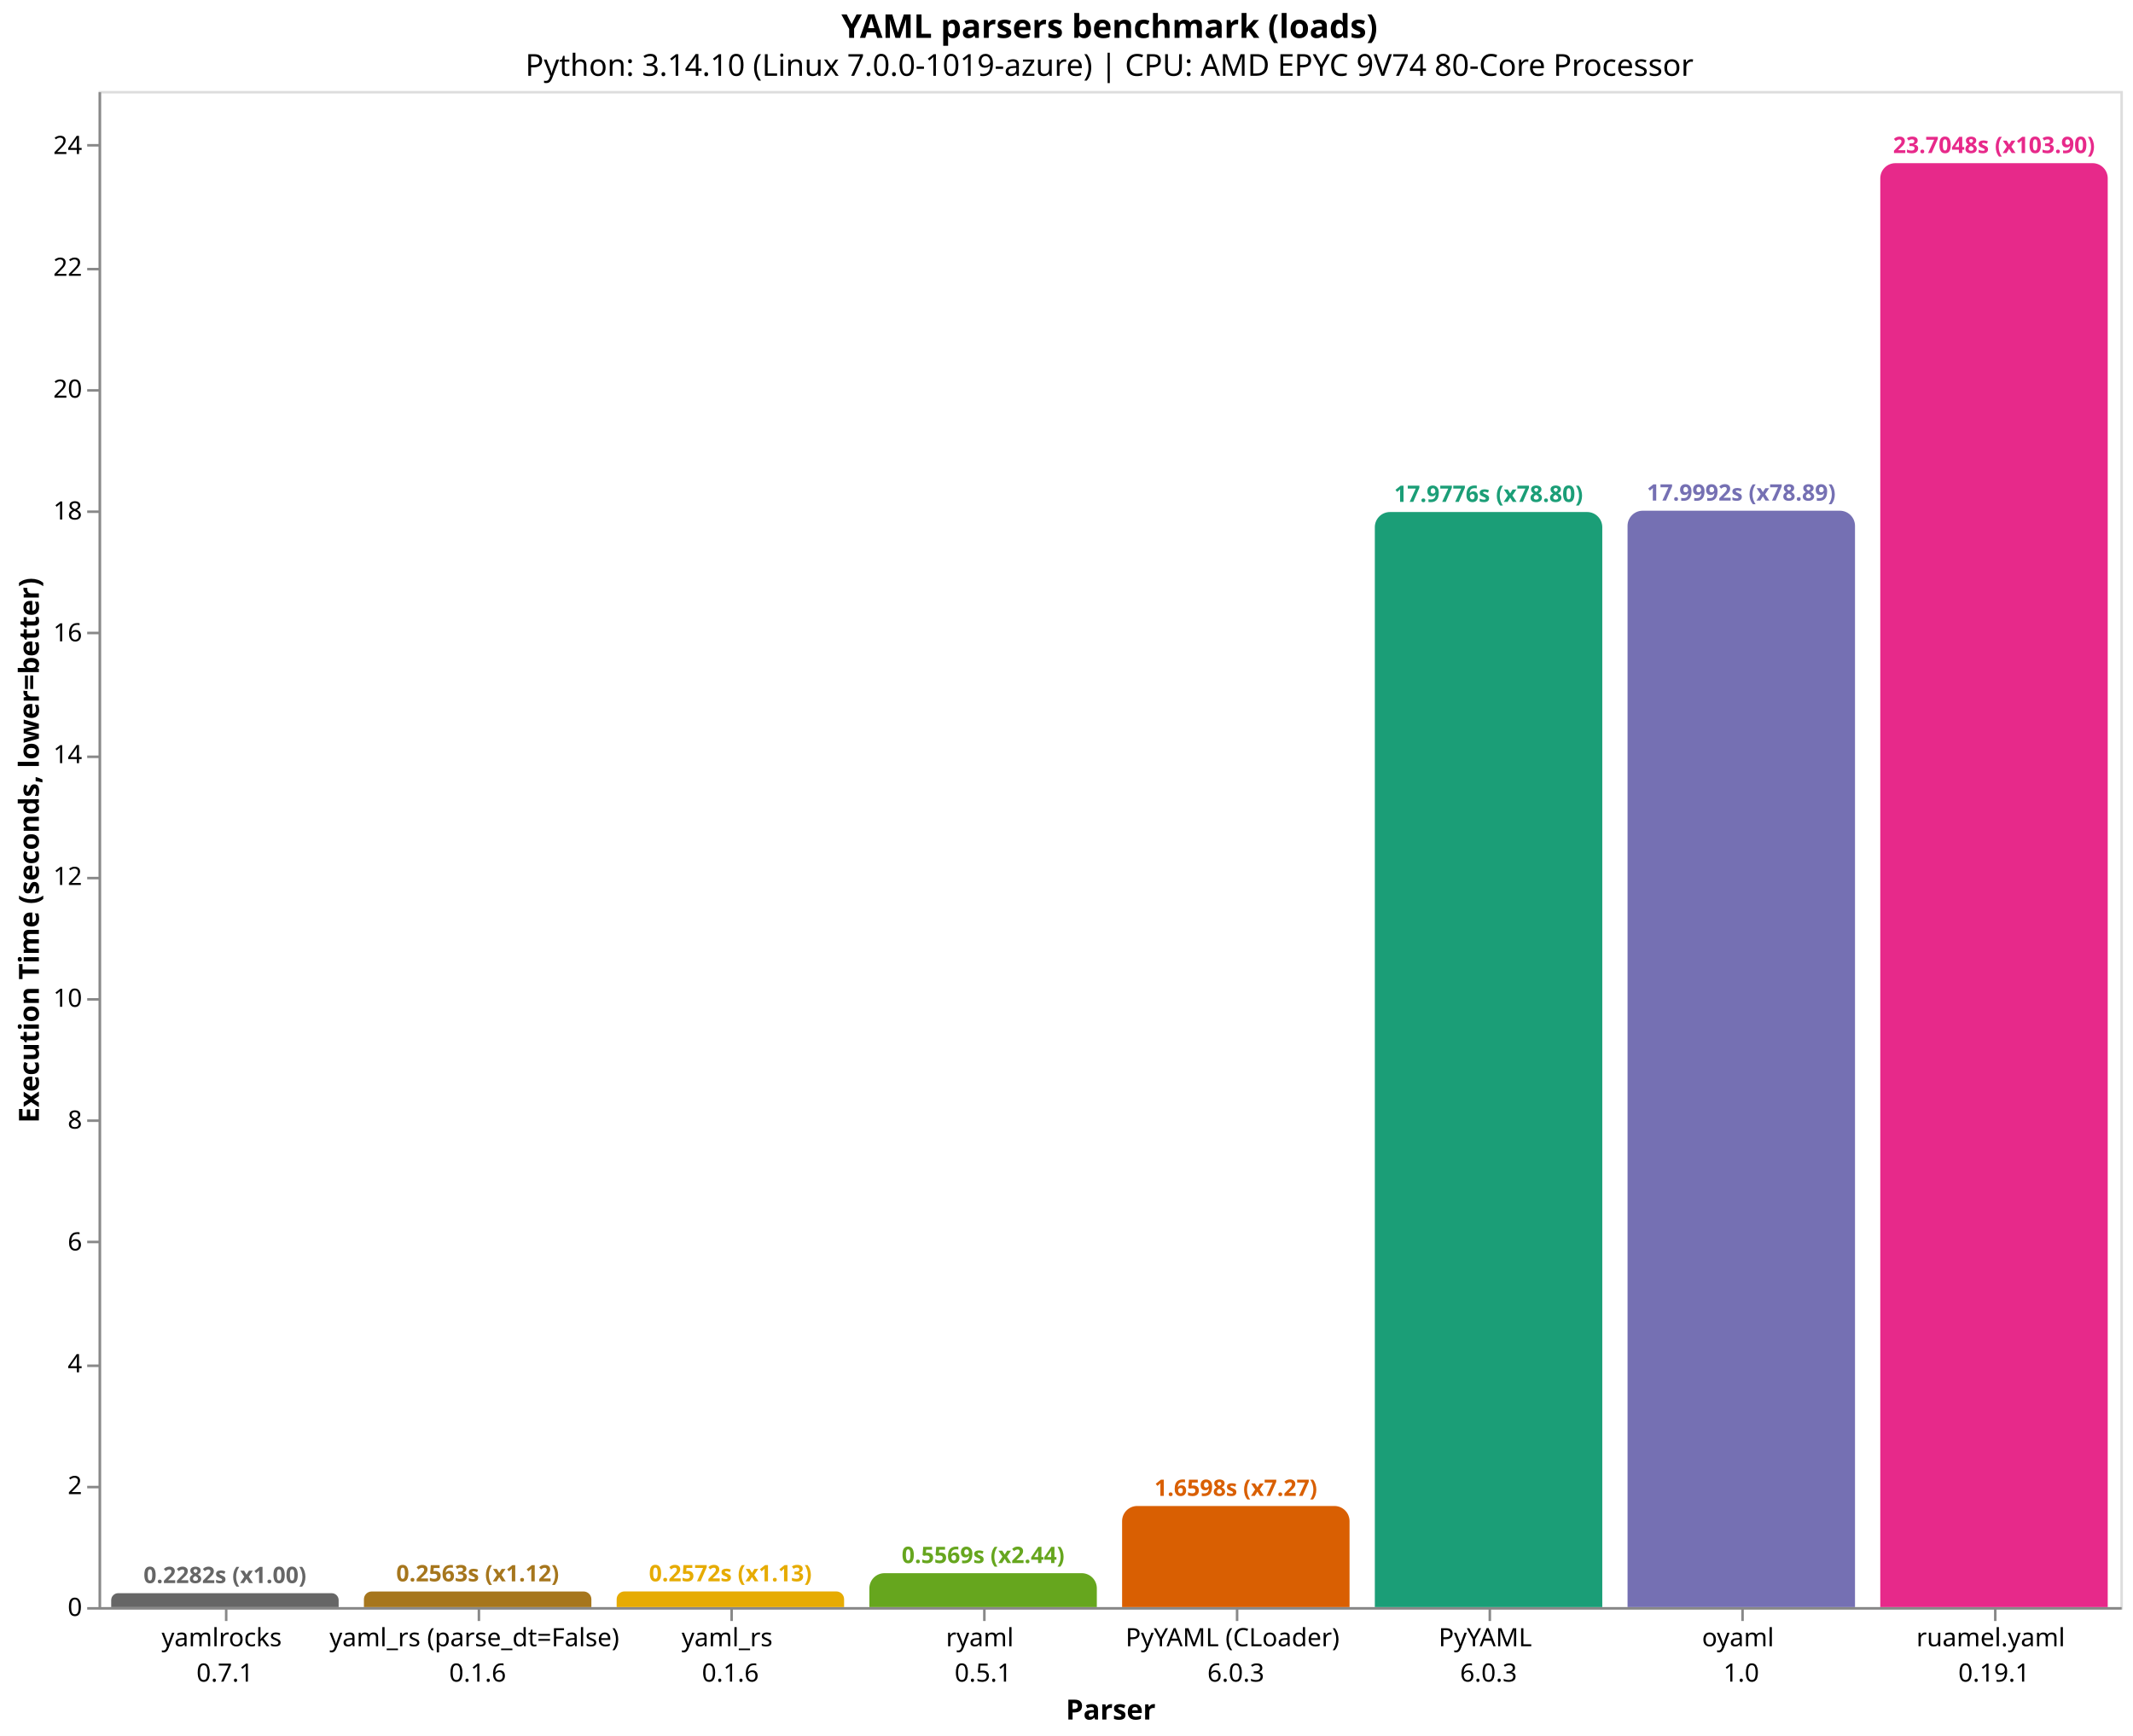
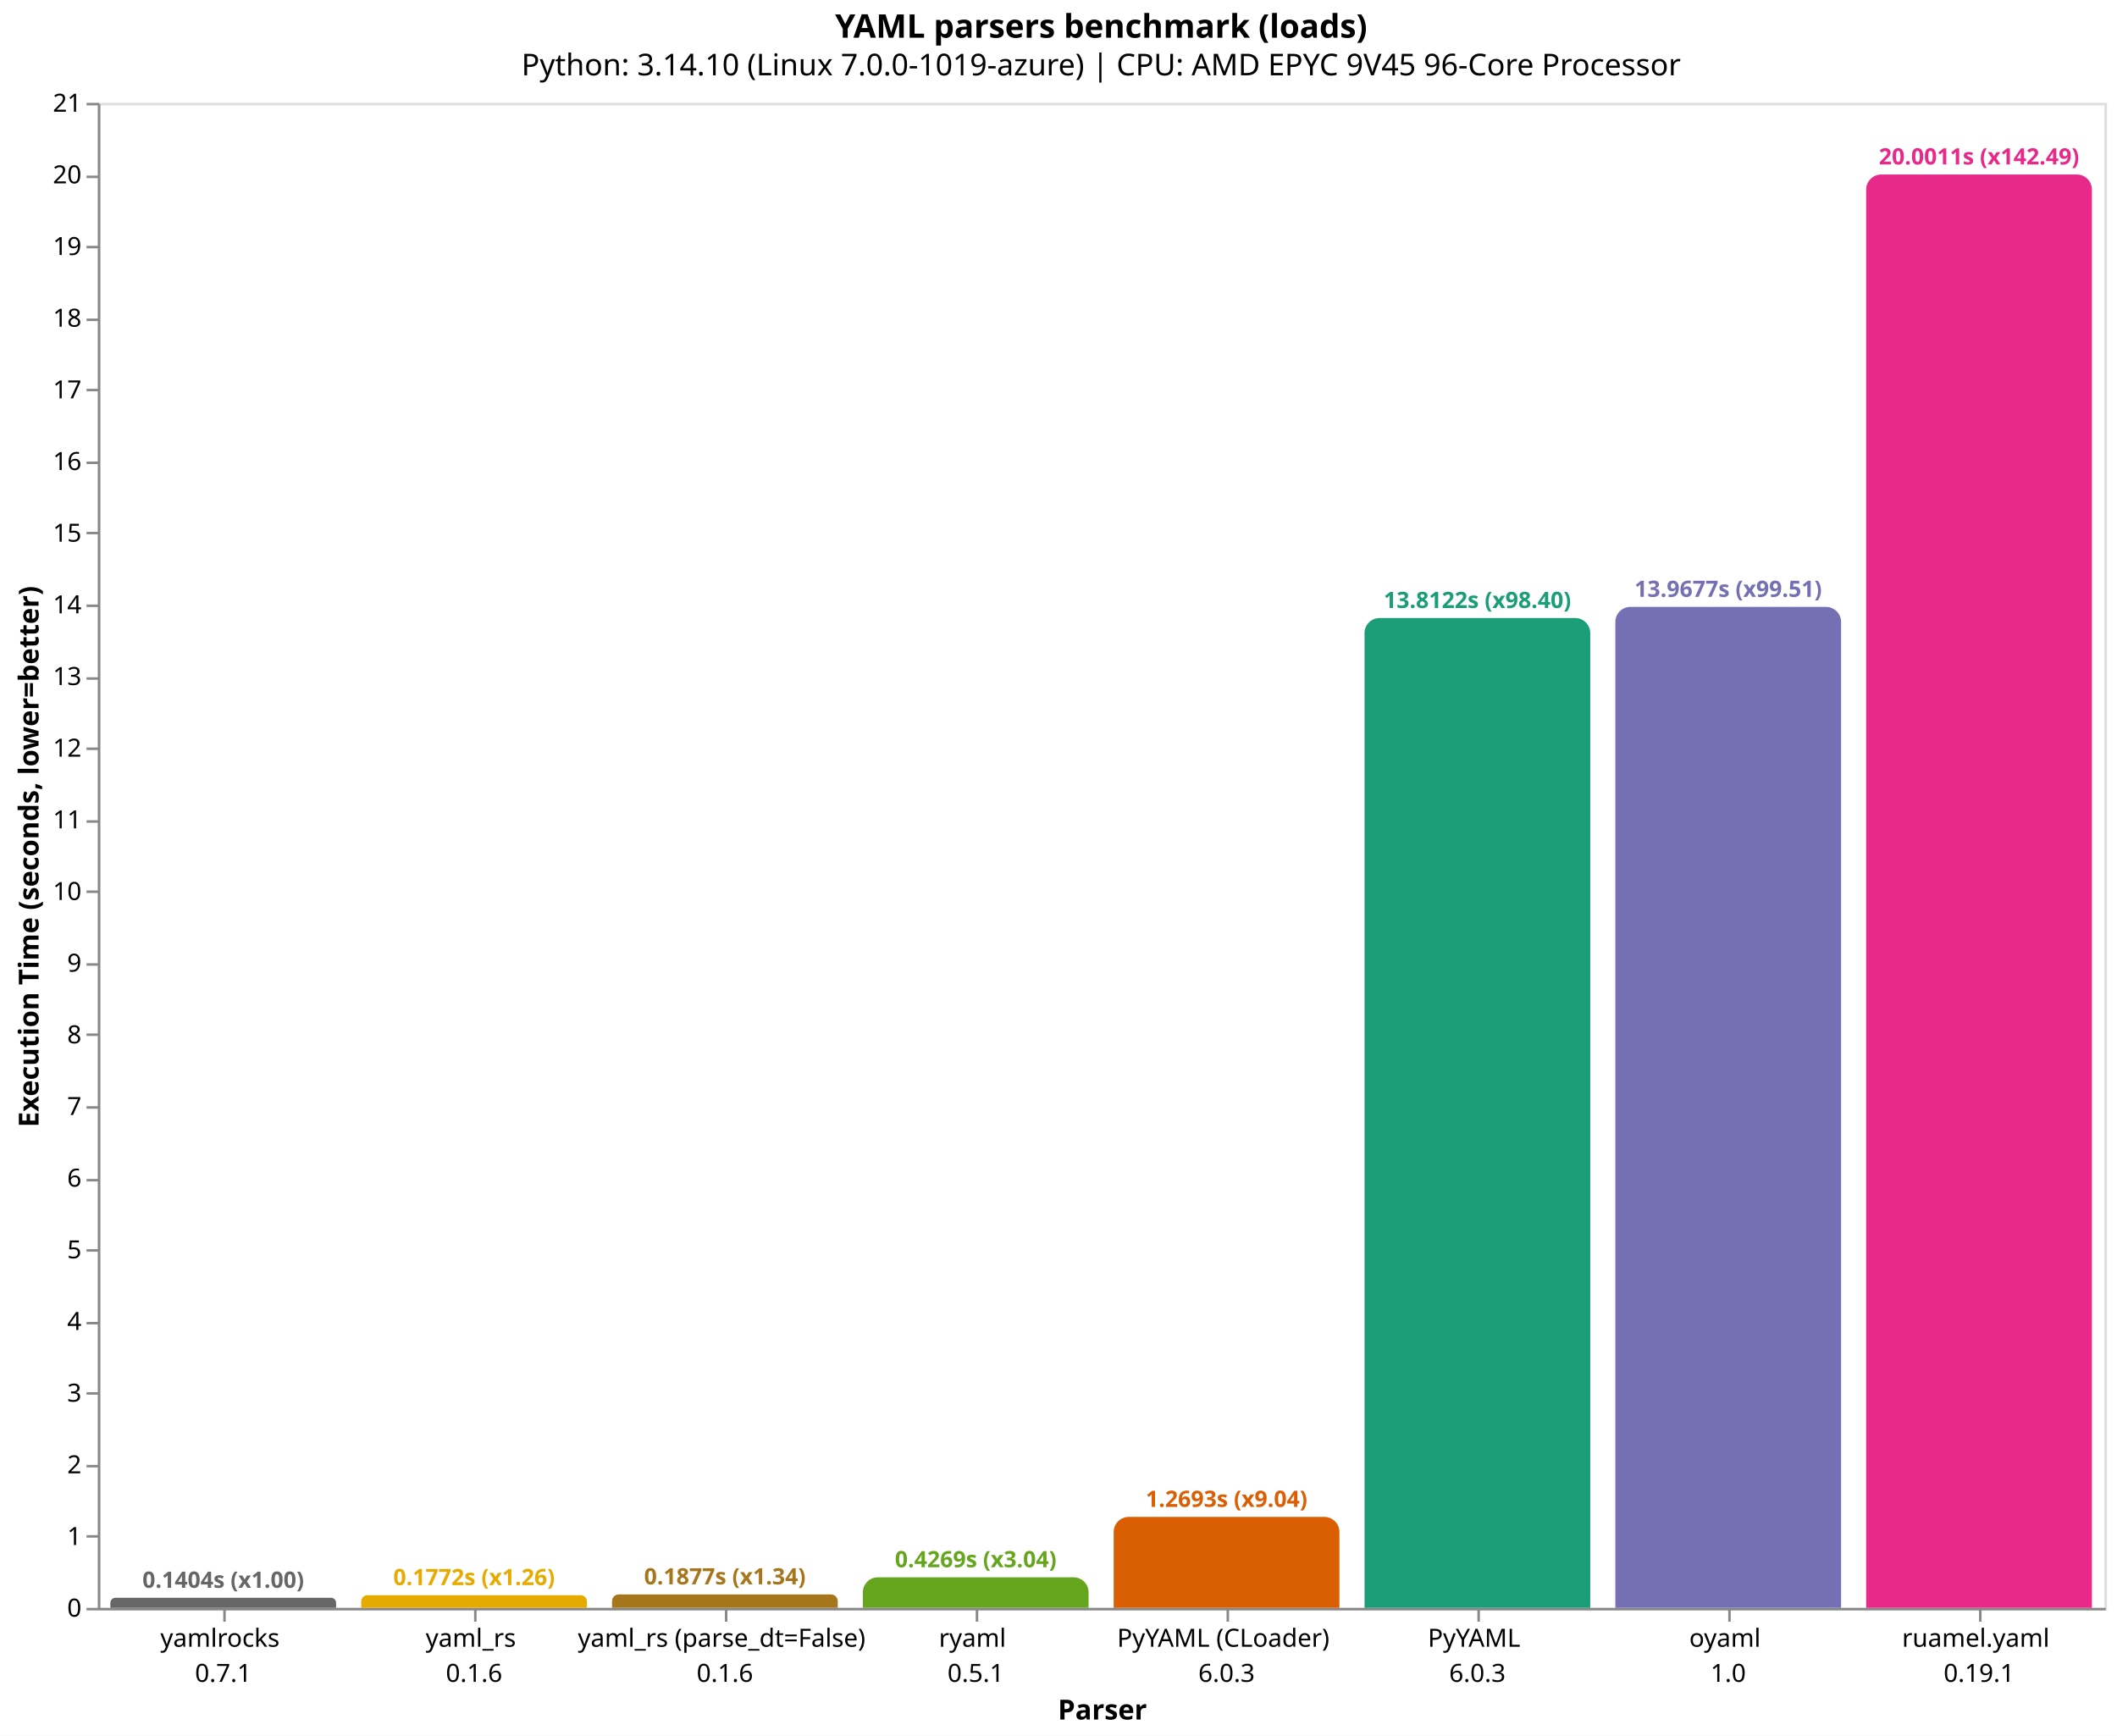
- <svg xmlns="http://www.w3.org/2000/svg" version="1.1" class="marks" width="844" height="687" viewBox="0 0 844 687">
-   <rect width="844" height="687" fill="white" />
-   <g fill="none" stroke-miterlimit="10" transform="translate(39,36)">
+ <svg xmlns="http://www.w3.org/2000/svg" version="1.1" class="marks" width="844" height="692" viewBox="0 0 844 692">
+   <rect width="844" height="692" fill="white" />
+   <g fill="none" stroke-miterlimit="10" transform="translate(39,41)">
    <g class="mark-group role-frame root" role="graphics-object" aria-roledescription="group mark container">
      <g transform="translate(0,0)">
        <path class="background" aria-hidden="true" d="M0.5,0.5h800v600h-800Z" stroke="#ddd" />
        <g>
-           <g class="mark-group role-axis" role="graphics-symbol" aria-roledescription="axis" aria-label="X-axis titled 'Parser' for a discrete scale with 8 values: yamlrocks&#10;0.7.1, yaml_rs (parse_dt=False)&#10;0.1.6, yaml_rs&#10;0.1.6, ryaml&#10;0.5.1, PyYAML (CLoader)&#10;6.0.3, ending with ruamel.yaml&#10;0.19.1">
+           <g class="mark-group role-axis" role="graphics-symbol" aria-roledescription="axis" aria-label="X-axis titled 'Parser' for a discrete scale with 8 values: yamlrocks&#10;0.7.1, yaml_rs&#10;0.1.6, yaml_rs (parse_dt=False)&#10;0.1.6, ryaml&#10;0.5.1, PyYAML (CLoader)&#10;6.0.3, ending with ruamel.yaml&#10;0.19.1">
            <g transform="translate(0.5,600.5)">
              <path class="background" aria-hidden="true" d="M0,0h0v0h0Z" pointer-events="none" />
              <g>
                <g class="mark-rule role-axis-tick" pointer-events="none">
                  <line transform="translate(50,0)" x2="0" y2="5" stroke="#888" stroke-width="1" opacity="1" />
                  <line transform="translate(150,0)" x2="0" y2="5" stroke="#888" stroke-width="1" opacity="1" />
                  <line transform="translate(250,0)" x2="0" y2="5" stroke="#888" stroke-width="1" opacity="1" />
                  <line transform="translate(350,0)" x2="0" y2="5" stroke="#888" stroke-width="1" opacity="1" />
                  <line transform="translate(450,0)" x2="0" y2="5" stroke="#888" stroke-width="1" opacity="1" />
                  <line transform="translate(550,0)" x2="0" y2="5" stroke="#888" stroke-width="1" opacity="1" />
                  <line transform="translate(650,0)" x2="0" y2="5" stroke="#888" stroke-width="1" opacity="1" />
                  <line transform="translate(750,0)" x2="0" y2="5" stroke="#888" stroke-width="1" opacity="1" />
                </g>
                <g class="mark-text role-axis-label" pointer-events="none">
                  <text text-anchor="middle" transform="translate(49.5,15)" font-family="sans-serif" font-size="10px" fill="#000" opacity="1">
                    <tspan>yamlrocks</tspan>
                    <tspan x="0" dy="14">0.7.1</tspan>
                  </text>
                  <text text-anchor="middle" transform="translate(149.5,15)" font-family="sans-serif" font-size="10px" fill="#000" opacity="1">
+                     <tspan>yaml_rs</tspan>
+                     <tspan x="0" dy="14">0.1.6</tspan>
+                   </text>
+                   <text text-anchor="middle" transform="translate(249.5,15)" font-family="sans-serif" font-size="10px" fill="#000" opacity="1">
                    <tspan>yaml_rs (parse_dt=False)</tspan>
-                     <tspan x="0" dy="14">0.1.6</tspan>
-                   </text>
-                   <text text-anchor="middle" transform="translate(249.5,15)" font-family="sans-serif" font-size="10px" fill="#000" opacity="1">
-                     <tspan>yaml_rs</tspan>
                    <tspan x="0" dy="14">0.1.6</tspan>
                  </text>
                  <text text-anchor="middle" transform="translate(349.5,15)" font-family="sans-serif" font-size="10px" fill="#000" opacity="1">
                    <tspan>ryaml</tspan>
                    <tspan x="0" dy="14">0.5.1</tspan>
                  </text>
                  <text text-anchor="middle" transform="translate(449.5,15)" font-family="sans-serif" font-size="10px" fill="#000" opacity="1">
                    <tspan>PyYAML (CLoader)</tspan>
                    <tspan x="0" dy="14">6.0.3</tspan>
                  </text>
                  <text text-anchor="middle" transform="translate(549.5,15)" font-family="sans-serif" font-size="10px" fill="#000" opacity="1">
                    <tspan>PyYAML</tspan>
                    <tspan x="0" dy="14">6.0.3</tspan>
                  </text>
                  <text text-anchor="middle" transform="translate(649.5,15)" font-family="sans-serif" font-size="10px" fill="#000" opacity="1">
                    <tspan>oyaml</tspan>
                    <tspan x="0" dy="14">1.0</tspan>
                  </text>
                  <text text-anchor="middle" transform="translate(749.5,15)" font-family="sans-serif" font-size="10px" fill="#000" opacity="1">
                    <tspan>ruamel.yaml</tspan>
                    <tspan x="0" dy="14">0.19.1</tspan>
                  </text>
                </g>
                <g class="mark-rule role-axis-domain" pointer-events="none">
                  <line transform="translate(0,0)" x2="800" y2="0" stroke="#888" stroke-width="1" opacity="1" />
                </g>
                <g class="mark-text role-axis-title" pointer-events="none">
                  <text text-anchor="middle" transform="translate(400,44)" font-family="sans-serif" font-size="11px" font-weight="bold" fill="#000" opacity="1">Parser</text>
                </g>
              </g>
              <path class="foreground" aria-hidden="true" d="" pointer-events="none" display="none" />
            </g>
          </g>
-           <g class="mark-group role-axis" role="graphics-symbol" aria-roledescription="axis" aria-label="Y-axis titled 'Execution Time (seconds, lower=better)' for a linear scale with values from 0 to 25">
+           <g class="mark-group role-axis" role="graphics-symbol" aria-roledescription="axis" aria-label="Y-axis titled 'Execution Time (seconds, lower=better)' for a linear scale with values from 0 to 21">
            <g transform="translate(0.5,0.5)">
              <path class="background" aria-hidden="true" d="M0,0h0v0h0Z" pointer-events="none" />
              <g>
                <g class="mark-rule role-axis-tick" pointer-events="none">
                  <line transform="translate(0,600)" x2="-5" y2="0" stroke="#888" stroke-width="1" opacity="1" />
-                   <line transform="translate(0,552)" x2="-5" y2="0" stroke="#888" stroke-width="1" opacity="1" />
-                   <line transform="translate(0,504)" x2="-5" y2="0" stroke="#888" stroke-width="1" opacity="1" />
-                   <line transform="translate(0,455)" x2="-5" y2="0" stroke="#888" stroke-width="1" opacity="1" />
-                   <line transform="translate(0,407)" x2="-5" y2="0" stroke="#888" stroke-width="1" opacity="1" />
-                   <line transform="translate(0,359)" x2="-5" y2="0" stroke="#888" stroke-width="1" opacity="1" />
-                   <line transform="translate(0,311)" x2="-5" y2="0" stroke="#888" stroke-width="1" opacity="1" />
-                   <line transform="translate(0,263)" x2="-5" y2="0" stroke="#888" stroke-width="1" opacity="1" />
-                   <line transform="translate(0,214)" x2="-5" y2="0" stroke="#888" stroke-width="1" opacity="1" />
-                   <line transform="translate(0,166)" x2="-5" y2="0" stroke="#888" stroke-width="1" opacity="1" />
-                   <line transform="translate(0,118)" x2="-5" y2="0" stroke="#888" stroke-width="1" opacity="1" />
-                   <line transform="translate(0,70)" x2="-5" y2="0" stroke="#888" stroke-width="1" opacity="1" />
-                   <line transform="translate(0,21)" x2="-5" y2="0" stroke="#888" stroke-width="1" opacity="1" />
+                   <line transform="translate(0,571)" x2="-5" y2="0" stroke="#888" stroke-width="1" opacity="1" />
+                   <line transform="translate(0,543)" x2="-5" y2="0" stroke="#888" stroke-width="1" opacity="1" />
+                   <line transform="translate(0,514)" x2="-5" y2="0" stroke="#888" stroke-width="1" opacity="1" />
+                   <line transform="translate(0,486)" x2="-5" y2="0" stroke="#888" stroke-width="1" opacity="1" />
+                   <line transform="translate(0,457)" x2="-5" y2="0" stroke="#888" stroke-width="1" opacity="1" />
+                   <line transform="translate(0,429)" x2="-5" y2="0" stroke="#888" stroke-width="1" opacity="1" />
+                   <line transform="translate(0,400)" x2="-5" y2="0" stroke="#888" stroke-width="1" opacity="1" />
+                   <line transform="translate(0,371)" x2="-5" y2="0" stroke="#888" stroke-width="1" opacity="1" />
+                   <line transform="translate(0,343)" x2="-5" y2="0" stroke="#888" stroke-width="1" opacity="1" />
+                   <line transform="translate(0,314)" x2="-5" y2="0" stroke="#888" stroke-width="1" opacity="1" />
+                   <line transform="translate(0,286)" x2="-5" y2="0" stroke="#888" stroke-width="1" opacity="1" />
+                   <line transform="translate(0,257)" x2="-5" y2="0" stroke="#888" stroke-width="1" opacity="1" />
+                   <line transform="translate(0,229)" x2="-5" y2="0" stroke="#888" stroke-width="1" opacity="1" />
+                   <line transform="translate(0,200)" x2="-5" y2="0" stroke="#888" stroke-width="1" opacity="1" />
+                   <line transform="translate(0,171)" x2="-5" y2="0" stroke="#888" stroke-width="1" opacity="1" />
+                   <line transform="translate(0,143)" x2="-5" y2="0" stroke="#888" stroke-width="1" opacity="1" />
+                   <line transform="translate(0,114)" x2="-5" y2="0" stroke="#888" stroke-width="1" opacity="1" />
+                   <line transform="translate(0,86)" x2="-5" y2="0" stroke="#888" stroke-width="1" opacity="1" />
+                   <line transform="translate(0,57)" x2="-5" y2="0" stroke="#888" stroke-width="1" opacity="1" />
+                   <line transform="translate(0,29)" x2="-5" y2="0" stroke="#888" stroke-width="1" opacity="1" />
+                   <line transform="translate(0,0)" x2="-5" y2="0" stroke="#888" stroke-width="1" opacity="1" />
                </g>
                <g class="mark-text role-axis-label" pointer-events="none">
                  <text text-anchor="end" transform="translate(-7,603)" font-family="sans-serif" font-size="10px" fill="#000" opacity="1">0</text>
-                   <text text-anchor="end" transform="translate(-7,554.788)" font-family="sans-serif" font-size="10px" fill="#000" opacity="1">2</text>
-                   <text text-anchor="end" transform="translate(-7,506.5759)" font-family="sans-serif" font-size="10px" fill="#000" opacity="1">4</text>
-                   <text text-anchor="end" transform="translate(-7,458.3639)" font-family="sans-serif" font-size="10px" fill="#000" opacity="1">6</text>
-                   <text text-anchor="end" transform="translate(-7,410.1518)" font-family="sans-serif" font-size="10px" fill="#000" opacity="1">8</text>
-                   <text text-anchor="end" transform="translate(-7,361.9398)" font-family="sans-serif" font-size="10px" fill="#000" opacity="1">10</text>
-                   <text text-anchor="end" transform="translate(-7,313.7277)" font-family="sans-serif" font-size="10px" fill="#000" opacity="1">12</text>
-                   <text text-anchor="end" transform="translate(-7,265.5157)" font-family="sans-serif" font-size="10px" fill="#000" opacity="1">14</text>
-                   <text text-anchor="end" transform="translate(-7,217.3037)" font-family="sans-serif" font-size="10px" fill="#000" opacity="1">16</text>
-                   <text text-anchor="end" transform="translate(-7,169.0916)" font-family="sans-serif" font-size="10px" fill="#000" opacity="1">18</text>
-                   <text text-anchor="end" transform="translate(-7,120.8796)" font-family="sans-serif" font-size="10px" fill="#000" opacity="1">20</text>
-                   <text text-anchor="end" transform="translate(-7,72.66753)" font-family="sans-serif" font-size="10px" fill="#000" opacity="1">22</text>
-                   <text text-anchor="end" transform="translate(-7,24.45548)" font-family="sans-serif" font-size="10px" fill="#000" opacity="1">24</text>
+                   <text text-anchor="end" transform="translate(-7,574.4302)" font-family="sans-serif" font-size="10px" fill="#000" opacity="1">1</text>
+                   <text text-anchor="end" transform="translate(-7,545.8603)" font-family="sans-serif" font-size="10px" fill="#000" opacity="1">2</text>
+                   <text text-anchor="end" transform="translate(-7,517.2905)" font-family="sans-serif" font-size="10px" fill="#000" opacity="1">3</text>
+                   <text text-anchor="end" transform="translate(-7,488.7207)" font-family="sans-serif" font-size="10px" fill="#000" opacity="1">4</text>
+                   <text text-anchor="end" transform="translate(-7,460.1508)" font-family="sans-serif" font-size="10px" fill="#000" opacity="1">5</text>
+                   <text text-anchor="end" transform="translate(-7,431.581)" font-family="sans-serif" font-size="10px" fill="#000" opacity="1">6</text>
+                   <text text-anchor="end" transform="translate(-7,403.0112)" font-family="sans-serif" font-size="10px" fill="#000" opacity="1">7</text>
+                   <text text-anchor="end" transform="translate(-7,374.4413)" font-family="sans-serif" font-size="10px" fill="#000" opacity="1">8</text>
+                   <text text-anchor="end" transform="translate(-7,345.8715)" font-family="sans-serif" font-size="10px" fill="#000" opacity="1">9</text>
+                   <text text-anchor="end" transform="translate(-7,317.3016)" font-family="sans-serif" font-size="10px" fill="#000" opacity="1">10</text>
+                   <text text-anchor="end" transform="translate(-7,288.7318)" font-family="sans-serif" font-size="10px" fill="#000" opacity="1">11</text>
+                   <text text-anchor="end" transform="translate(-7,260.162)" font-family="sans-serif" font-size="10px" fill="#000" opacity="1">12</text>
+                   <text text-anchor="end" transform="translate(-7,231.5921)" font-family="sans-serif" font-size="10px" fill="#000" opacity="1">13</text>
+                   <text text-anchor="end" transform="translate(-7,203.0223)" font-family="sans-serif" font-size="10px" fill="#000" opacity="1">14</text>
+                   <text text-anchor="end" transform="translate(-7,174.4525)" font-family="sans-serif" font-size="10px" fill="#000" opacity="1">15</text>
+                   <text text-anchor="end" transform="translate(-7,145.8826)" font-family="sans-serif" font-size="10px" fill="#000" opacity="1">16</text>
+                   <text text-anchor="end" transform="translate(-7,117.3128)" font-family="sans-serif" font-size="10px" fill="#000" opacity="1">17</text>
+                   <text text-anchor="end" transform="translate(-7,88.74297)" font-family="sans-serif" font-size="10px" fill="#000" opacity="1">18</text>
+                   <text text-anchor="end" transform="translate(-7,60.17313)" font-family="sans-serif" font-size="10px" fill="#000" opacity="1">19</text>
+                   <text text-anchor="end" transform="translate(-7,31.6033)" font-family="sans-serif" font-size="10px" fill="#000" opacity="1">20</text>
+                   <text text-anchor="end" transform="translate(-7,3.033462)" font-family="sans-serif" font-size="10px" fill="#000" opacity="1">21</text>
                </g>
                <g class="mark-rule role-axis-domain" pointer-events="none">
                  <line transform="translate(0,600)" x2="0" y2="-600" stroke="#888" stroke-width="1" opacity="1" />
                </g>
                <g class="mark-text role-axis-title" pointer-events="none">
                  <text text-anchor="middle" transform="translate(-22.12305,300) rotate(-90) translate(0,-2)" font-family="sans-serif" font-size="11px" font-weight="bold" fill="#000" opacity="1">Execution Time (seconds, lower=better)</text>
                </g>
              </g>
              <path class="foreground" aria-hidden="true" d="" pointer-events="none" display="none" />
            </g>
          </g>
          <g class="mark-group role-scope" role="graphics-object" aria-roledescription="group mark container">
-             <g transform="translate(5,594.5001)">
-               <path class="background" aria-hidden="true" d="M2.75,0L87.25,0C88.768,0,90,1.232,90,2.75L90,5.5C90,5.5,90,5.5,90,5.5L0,5.5C0,5.5,0,5.5,0,5.5L0,2.75C0,1.232,1.232,0,2.75,0Z" />
+             <g transform="translate(5,595.9897)">
+               <path class="background" aria-hidden="true" d="M2.005,0L87.995,0C89.102,0,90,0.898,90,2.005L90,4.01C90,4.01,90,4.01,90,4.01L0,4.01C0,4.01,0,4.01,0,4.01L0,2.005C0,0.898,0.898,0,2.005,0Z" />
              <g clip-path="url(#clip1)">
                <g class="mark-group role-scope" role="graphics-object" aria-roledescription="group mark container">
-                   <g transform="translate(0,-594.5001)">
-                     <path class="background" aria-hidden="true" d="M0,0h90v0h-90Z" />
-                     <g>
-                       <g class="mark-rect role-mark layer_0_marks" role="graphics-object" aria-roledescription="rect mark container">
-                         <path aria-label="Parser: yamlrocks&#10;0.7.1; Execution Time (seconds, lower=better): 0.228156137667; parser: yamlrocks; Execution Time (s): 0.2282; Slowdown: 1.00" role="graphics-symbol" aria-roledescription="bar" d="M0,594.5h90v5.5h-90Z" fill="#666666" />
-                       </g>
-                     </g>
-                     <path class="foreground" aria-hidden="true" d="" display="none" />
-                   </g>
-                 </g>
-               </g>
-               <path class="foreground" aria-hidden="true" d="" display="none" />
-             </g>
-             <g transform="translate(105,593.8226)">
-               <path class="background" aria-hidden="true" d="M3.089,0L86.911,0C88.616,0,90,1.384,90,3.089L90,6.177C90,6.177,90,6.177,90,6.177L0,6.177C0,6.177,0,6.177,0,6.177L0,3.089C0,1.384,1.384,0,3.089,0Z" />
+                   <g transform="translate(0,-595.9897)">
+                     <path class="background" aria-hidden="true" d="M0,0h90v0h-90Z" />
+                     <g>
+                       <g class="mark-rect role-mark layer_0_marks" role="graphics-object" aria-roledescription="rect mark container">
+                         <path aria-label="Parser: yamlrocks&#10;0.7.1; Execution Time (seconds, lower=better): 0.140367084; parser: yamlrocks; Execution Time (s): 0.1404; Slowdown: 1.00" role="graphics-symbol" aria-roledescription="bar" d="M0,595.99h90v4.01h-90Z" fill="#666666" />
+                       </g>
+                     </g>
+                     <path class="foreground" aria-hidden="true" d="" display="none" />
+                   </g>
+                 </g>
+               </g>
+               <path class="foreground" aria-hidden="true" d="" display="none" />
+             </g>
+             <g transform="translate(105,594.9378)">
+               <path class="background" aria-hidden="true" d="M2.531,0L87.469,0C88.866,0,90,1.134,90,2.531L90,5.062C90,5.062,90,5.062,90,5.062L0,5.062C0,5.062,0,5.062,0,5.062L0,2.531C0,1.134,1.134,0,2.531,0Z" />
              <g clip-path="url(#clip2)">
                <g class="mark-group role-scope" role="graphics-object" aria-roledescription="group mark container">
-                   <g transform="translate(0,-593.8226)">
-                     <path class="background" aria-hidden="true" d="M0,0h90v0h-90Z" />
-                     <g>
-                       <g class="mark-rect role-mark layer_0_marks" role="graphics-object" aria-roledescription="rect mark container">
-                         <path aria-label="Parser: yaml_rs (parse_dt=False)&#10;0.1.6; Execution Time (seconds, lower=better): 0.256260448; parser: yaml_rs (parse_dt=False); Execution Time (s): 0.2563; Slowdown: 1.12" role="graphics-symbol" aria-roledescription="bar" d="M0,593.823h90v6.177h-90Z" fill="#a6761d" />
-                       </g>
-                     </g>
-                     <path class="foreground" aria-hidden="true" d="" display="none" />
-                   </g>
-                 </g>
-               </g>
-               <path class="foreground" aria-hidden="true" d="" display="none" />
-             </g>
-             <g transform="translate(205,593.7997)">
-               <path class="background" aria-hidden="true" d="M3.1,0L86.9,0C88.611,0,90,1.389,90,3.1L90,6.2C90,6.2,90,6.2,90,6.2L0,6.2C0,6.2,0,6.2,0,6.2L0,3.1C0,1.389,1.389,0,3.1,0Z" />
+                   <g transform="translate(0,-594.9378)">
+                     <path class="background" aria-hidden="true" d="M0,0h90v0h-90Z" />
+                     <g>
+                       <g class="mark-rect role-mark layer_0_marks" role="graphics-object" aria-roledescription="rect mark container">
+                         <path aria-label="Parser: yaml_rs&#10;0.1.6; Execution Time (seconds, lower=better): 0.177185671; parser: yaml_rs; Execution Time (s): 0.1772; Slowdown: 1.26" role="graphics-symbol" aria-roledescription="bar" d="M0,594.938h90v5.062h-90Z" fill="#e6ab02" />
+                       </g>
+                     </g>
+                     <path class="foreground" aria-hidden="true" d="" display="none" />
+                   </g>
+                 </g>
+               </g>
+               <path class="foreground" aria-hidden="true" d="" display="none" />
+             </g>
+             <g transform="translate(205,594.6381)">
+               <path class="background" aria-hidden="true" d="M2.681,0L87.319,0C88.799,0,90,1.201,90,2.681L90,5.362C90,5.362,90,5.362,90,5.362L0,5.362C0,5.362,0,5.362,0,5.362L0,2.681C0,1.201,1.201,0,2.681,0Z" />
              <g clip-path="url(#clip3)">
                <g class="mark-group role-scope" role="graphics-object" aria-roledescription="group mark container">
-                   <g transform="translate(0,-593.7997)">
-                     <path class="background" aria-hidden="true" d="M0,0h90v0h-90Z" />
-                     <g>
-                       <g class="mark-rect role-mark layer_0_marks" role="graphics-object" aria-roledescription="rect mark container">
-                         <path aria-label="Parser: yaml_rs&#10;0.1.6; Execution Time (seconds, lower=better): 0.257209079333; parser: yaml_rs; Execution Time (s): 0.2572; Slowdown: 1.13" role="graphics-symbol" aria-roledescription="bar" d="M0,593.8h90v6.2h-90Z" fill="#e6ab02" />
-                       </g>
-                     </g>
-                     <path class="foreground" aria-hidden="true" d="" display="none" />
-                   </g>
-                 </g>
-               </g>
-               <path class="foreground" aria-hidden="true" d="" display="none" />
-             </g>
-             <g transform="translate(305,586.5745)">
-               <path class="background" aria-hidden="true" d="M6,0L84,0C87.311,0,90,2.689,90,6L90,13.425C90,13.425,90,13.425,90,13.425L0,13.425C0,13.425,0,13.425,0,13.425L0,6C0,2.689,2.689,0,6,0Z" />
+                   <g transform="translate(0,-594.6381)">
+                     <path class="background" aria-hidden="true" d="M0,0h90v0h-90Z" />
+                     <g>
+                       <g class="mark-rect role-mark layer_0_marks" role="graphics-object" aria-roledescription="rect mark container">
+                         <path aria-label="Parser: yaml_rs (parse_dt=False)&#10;0.1.6; Execution Time (seconds, lower=better): 0.187676729333; parser: yaml_rs (parse_dt=False); Execution Time (s): 0.1877; Slowdown: 1.34" role="graphics-symbol" aria-roledescription="bar" d="M0,594.638h90v5.362h-90Z" fill="#a6761d" />
+                       </g>
+                     </g>
+                     <path class="foreground" aria-hidden="true" d="" display="none" />
+                   </g>
+                 </g>
+               </g>
+               <path class="foreground" aria-hidden="true" d="" display="none" />
+             </g>
+             <g transform="translate(305,587.805)">
+               <path class="background" aria-hidden="true" d="M6,0L84,0C87.311,0,90,2.689,90,6L90,12.195C90,12.195,90,12.195,90,12.195L0,12.195C0,12.195,0,12.195,0,12.195L0,6C0,2.689,2.689,0,6,0Z" />
              <g clip-path="url(#clip4)">
                <g class="mark-group role-scope" role="graphics-object" aria-roledescription="group mark container">
-                   <g transform="translate(0,-586.5745)">
-                     <path class="background" aria-hidden="true" d="M0,0h90v0h-90Z" />
-                     <g>
-                       <g class="mark-rect role-mark layer_0_marks" role="graphics-object" aria-roledescription="rect mark container">
-                         <path aria-label="Parser: ryaml&#10;0.5.1; Execution Time (seconds, lower=better): 0.556933965; parser: ryaml; Execution Time (s): 0.5569; Slowdown: 2.44" role="graphics-symbol" aria-roledescription="bar" d="M0,586.575h90v13.425h-90Z" fill="#66a61e" />
-                       </g>
-                     </g>
-                     <path class="foreground" aria-hidden="true" d="" display="none" />
-                   </g>
-                 </g>
-               </g>
-               <path class="foreground" aria-hidden="true" d="" display="none" />
-             </g>
-             <g transform="translate(405,559.9887)">
-               <path class="background" aria-hidden="true" d="M6,0L84,0C87.311,0,90,2.689,90,6L90,40.011C90,40.011,90,40.011,90,40.011L0,40.011C0,40.011,0,40.011,0,40.011L0,6C0,2.689,2.689,0,6,0Z" />
+                   <g transform="translate(0,-587.805)">
+                     <path class="background" aria-hidden="true" d="M0,0h90v0h-90Z" />
+                     <g>
+                       <g class="mark-rect role-mark layer_0_marks" role="graphics-object" aria-roledescription="rect mark container">
+                         <path aria-label="Parser: ryaml&#10;0.5.1; Execution Time (seconds, lower=better): 0.426850192; parser: ryaml; Execution Time (s): 0.4269; Slowdown: 3.04" role="graphics-symbol" aria-roledescription="bar" d="M0,587.805h90v12.195h-90Z" fill="#66a61e" />
+                       </g>
+                     </g>
+                     <path class="foreground" aria-hidden="true" d="" display="none" />
+                   </g>
+                 </g>
+               </g>
+               <path class="foreground" aria-hidden="true" d="" display="none" />
+             </g>
+             <g transform="translate(405,563.7363)">
+               <path class="background" aria-hidden="true" d="M6,0L84,0C87.311,0,90,2.689,90,6L90,36.264C90,36.264,90,36.264,90,36.264L0,36.264C0,36.264,0,36.264,0,36.264L0,6C0,2.689,2.689,0,6,0Z" />
              <g clip-path="url(#clip5)">
                <g class="mark-group role-scope" role="graphics-object" aria-roledescription="group mark container">
-                   <g transform="translate(0,-559.9887)">
-                     <path class="background" aria-hidden="true" d="M0,0h90v0h-90Z" />
-                     <g>
-                       <g class="mark-rect role-mark layer_0_marks" role="graphics-object" aria-roledescription="rect mark container">
-                         <path aria-label="Parser: PyYAML (CLoader)&#10;6.0.3; Execution Time (seconds, lower=better): 1.65980643467; parser: PyYAML (CLoader); Execution Time (s): 1.6598; Slowdown: 7.27" role="graphics-symbol" aria-roledescription="bar" d="M0,559.989h90v40.011h-90Z" fill="#d95f02" />
-                       </g>
-                     </g>
-                     <path class="foreground" aria-hidden="true" d="" display="none" />
-                   </g>
-                 </g>
-               </g>
-               <path class="foreground" aria-hidden="true" d="" display="none" />
-             </g>
-             <g transform="translate(505,166.6321)">
-               <path class="background" aria-hidden="true" d="M6,0L84,0C87.311,0,90,2.689,90,6L90,433.368C90,433.368,90,433.368,90,433.368L0,433.368C0,433.368,0,433.368,0,433.368L0,6C0,2.689,2.689,0,6,0Z" />
+                   <g transform="translate(0,-563.7363)">
+                     <path class="background" aria-hidden="true" d="M0,0h90v0h-90Z" />
+                     <g>
+                       <g class="mark-rect role-mark layer_0_marks" role="graphics-object" aria-roledescription="rect mark container">
+                         <path aria-label="Parser: PyYAML (CLoader)&#10;6.0.3; Execution Time (seconds, lower=better): 1.26930091033; parser: PyYAML (CLoader); Execution Time (s): 1.2693; Slowdown: 9.04" role="graphics-symbol" aria-roledescription="bar" d="M0,563.736h90v36.264h-90Z" fill="#d95f02" />
+                       </g>
+                     </g>
+                     <path class="foreground" aria-hidden="true" d="" display="none" />
+                   </g>
+                 </g>
+               </g>
+               <path class="foreground" aria-hidden="true" d="" display="none" />
+             </g>
+             <g transform="translate(505,205.3879)">
+               <path class="background" aria-hidden="true" d="M6,0L84,0C87.311,0,90,2.689,90,6L90,394.612C90,394.612,90,394.612,90,394.612L0,394.612C0,394.612,0,394.612,0,394.612L0,6C0,2.689,2.689,0,6,0Z" />
              <g clip-path="url(#clip6)">
                <g class="mark-group role-scope" role="graphics-object" aria-roledescription="group mark container">
-                   <g transform="translate(0,-166.6321)">
-                     <path class="background" aria-hidden="true" d="M0,0h90v0h-90Z" />
-                     <g>
-                       <g class="mark-rect role-mark layer_0_marks" role="graphics-object" aria-roledescription="rect mark container">
-                         <path aria-label="Parser: PyYAML&#10;6.0.3; Execution Time (seconds, lower=better): 17.9775801227; parser: PyYAML; Execution Time (s): 17.9776; Slowdown: 78.80" role="graphics-symbol" aria-roledescription="bar" d="M0,166.632h90v433.368h-90Z" fill="#1b9e77" />
-                       </g>
-                     </g>
-                     <path class="foreground" aria-hidden="true" d="" display="none" />
-                   </g>
-                 </g>
-               </g>
-               <path class="foreground" aria-hidden="true" d="" display="none" />
-             </g>
-             <g transform="translate(605,166.1112)">
-               <path class="background" aria-hidden="true" d="M6,0L84,0C87.311,0,90,2.689,90,6L90,433.889C90,433.889,90,433.889,90,433.889L0,433.889C0,433.889,0,433.889,0,433.889L0,6C0,2.689,2.689,0,6,0Z" />
+                   <g transform="translate(0,-205.3879)">
+                     <path class="background" aria-hidden="true" d="M0,0h90v0h-90Z" />
+                     <g>
+                       <g class="mark-rect role-mark layer_0_marks" role="graphics-object" aria-roledescription="rect mark container">
+                         <path aria-label="Parser: PyYAML&#10;6.0.3; Execution Time (seconds, lower=better): 13.8121932687; parser: PyYAML; Execution Time (s): 13.8122; Slowdown: 98.40" role="graphics-symbol" aria-roledescription="bar" d="M0,205.388h90v394.612h-90Z" fill="#1b9e77" />
+                       </g>
+                     </g>
+                     <path class="foreground" aria-hidden="true" d="" display="none" />
+                   </g>
+                 </g>
+               </g>
+               <path class="foreground" aria-hidden="true" d="" display="none" />
+             </g>
+             <g transform="translate(605,200.9459)">
+               <path class="background" aria-hidden="true" d="M6,0L84,0C87.311,0,90,2.689,90,6L90,399.054C90,399.054,90,399.054,90,399.054L0,399.054C0,399.054,0,399.054,0,399.054L0,6C0,2.689,2.689,0,6,0Z" />
              <g clip-path="url(#clip7)">
                <g class="mark-group role-scope" role="graphics-object" aria-roledescription="group mark container">
-                   <g transform="translate(0,-166.1112)">
-                     <path class="background" aria-hidden="true" d="M0,0h90v0h-90Z" />
-                     <g>
-                       <g class="mark-rect role-mark layer_0_marks" role="graphics-object" aria-roledescription="rect mark container">
-                         <path aria-label="Parser: oyaml&#10;1.0; Execution Time (seconds, lower=better): 17.9991861403; parser: oyaml; Execution Time (s): 17.9992; Slowdown: 78.89" role="graphics-symbol" aria-roledescription="bar" d="M0,166.111h90v433.889h-90Z" fill="#7570b3" />
+                   <g transform="translate(0,-200.9459)">
+                     <path class="background" aria-hidden="true" d="M0,0h90v0h-90Z" />
+                     <g>
+                       <g class="mark-rect role-mark layer_0_marks" role="graphics-object" aria-roledescription="rect mark container">
+                         <path aria-label="Parser: oyaml&#10;1.0; Execution Time (seconds, lower=better): 13.9676741047; parser: oyaml; Execution Time (s): 13.9677; Slowdown: 99.51" role="graphics-symbol" aria-roledescription="bar" d="M0,200.946h90v399.054h-90Z" fill="#7570b3" />
                      </g>
                    </g>
                    <path class="foreground" aria-hidden="true" d="" display="none" />
                  </g>
                </g>
              </g>
              <path class="foreground" aria-hidden="true" d="" display="none" />
            </g>
            <g transform="translate(705,28.57143)">
              <path class="background" aria-hidden="true" d="M6,0L84,0C87.311,0,90,2.689,90,6L90,571.429C90,571.429,90,571.429,90,571.429L0,571.429C0,571.429,0,571.429,0,571.429L0,6C0,2.689,2.689,0,6,0Z" />
              <g clip-path="url(#clip8)">
                <g class="mark-group role-scope" role="graphics-object" aria-roledescription="group mark container">
                  <g transform="translate(0,-28.57143)">
                    <path class="background" aria-hidden="true" d="M0,0h90v0h-90Z" />
                    <g>
                      <g class="mark-rect role-mark layer_0_marks" role="graphics-object" aria-roledescription="rect mark container">
-                         <path aria-label="Parser: ruamel.yaml&#10;0.19.1; Execution Time (seconds, lower=better): 23.7048063107; parser: ruamel.yaml; Execution Time (s): 23.7048; Slowdown: 103.90" role="graphics-symbol" aria-roledescription="bar" d="M0,28.571h90v571.429h-90Z" fill="#e7298a" />
+                         <path aria-label="Parser: ruamel.yaml&#10;0.19.1; Execution Time (seconds, lower=better): 20.0011154557; parser: ruamel.yaml; Execution Time (s): 20.0011; Slowdown: 142.49" role="graphics-symbol" aria-roledescription="bar" d="M0,28.571h90v571.429h-90Z" fill="#e7298a" />
                      </g>
                    </g>
                    <path class="foreground" aria-hidden="true" d="" display="none" />
                  </g>
                </g>
              </g>
              <path class="foreground" aria-hidden="true" d="" display="none" />
            </g>
          </g>
          <g class="mark-text role-mark layer_1_marks" role="graphics-object" aria-roledescription="text mark container">
-             <text aria-label="Parser: yamlrocks&#10;0.7.1; Execution Time (seconds, lower=better): 0.228156137667; parser: yamlrocks; label: 0.2282s (x1.00); Execution Time (s): 0.2282; Slowdown: 1.00" role="graphics-symbol" aria-roledescription="text mark" text-anchor="middle" transform="translate(50,590.5001)" font-family="sans-serif" font-size="9px" font-weight="bold" fill="#666666">0.2282s (x1.00)</text>
-             <text aria-label="Parser: yaml_rs (parse_dt=False)&#10;0.1.6; Execution Time (seconds, lower=better): 0.256260448; parser: yaml_rs (parse_dt=False); label: 0.2563s (x1.12); Execution Time (s): 0.2563; Slowdown: 1.12" role="graphics-symbol" aria-roledescription="text mark" text-anchor="middle" transform="translate(150,589.8226)" font-family="sans-serif" font-size="9px" font-weight="bold" fill="#a6761d">0.2563s (x1.12)</text>
-             <text aria-label="Parser: yaml_rs&#10;0.1.6; Execution Time (seconds, lower=better): 0.257209079333; parser: yaml_rs; label: 0.2572s (x1.13); Execution Time (s): 0.2572; Slowdown: 1.13" role="graphics-symbol" aria-roledescription="text mark" text-anchor="middle" transform="translate(250,589.7997)" font-family="sans-serif" font-size="9px" font-weight="bold" fill="#e6ab02">0.2572s (x1.13)</text>
-             <text aria-label="Parser: ryaml&#10;0.5.1; Execution Time (seconds, lower=better): 0.556933965; parser: ryaml; label: 0.5569s (x2.44); Execution Time (s): 0.5569; Slowdown: 2.44" role="graphics-symbol" aria-roledescription="text mark" text-anchor="middle" transform="translate(350,582.5745)" font-family="sans-serif" font-size="9px" font-weight="bold" fill="#66a61e">0.5569s (x2.44)</text>
-             <text aria-label="Parser: PyYAML (CLoader)&#10;6.0.3; Execution Time (seconds, lower=better): 1.65980643467; parser: PyYAML (CLoader); label: 1.6598s (x7.27); Execution Time (s): 1.6598; Slowdown: 7.27" role="graphics-symbol" aria-roledescription="text mark" text-anchor="middle" transform="translate(450,555.9887)" font-family="sans-serif" font-size="9px" font-weight="bold" fill="#d95f02">1.6598s (x7.27)</text>
-             <text aria-label="Parser: PyYAML&#10;6.0.3; Execution Time (seconds, lower=better): 17.9775801227; parser: PyYAML; label: 17.9776s (x78.80); Execution Time (s): 17.9776; Slowdown: 78.80" role="graphics-symbol" aria-roledescription="text mark" text-anchor="middle" transform="translate(550,162.6321)" font-family="sans-serif" font-size="9px" font-weight="bold" fill="#1b9e77">17.9776s (x78.80)</text>
-             <text aria-label="Parser: oyaml&#10;1.0; Execution Time (seconds, lower=better): 17.9991861403; parser: oyaml; label: 17.9992s (x78.89); Execution Time (s): 17.9992; Slowdown: 78.89" role="graphics-symbol" aria-roledescription="text mark" text-anchor="middle" transform="translate(650,162.1112)" font-family="sans-serif" font-size="9px" font-weight="bold" fill="#7570b3">17.9992s (x78.89)</text>
-             <text aria-label="Parser: ruamel.yaml&#10;0.19.1; Execution Time (seconds, lower=better): 23.7048063107; parser: ruamel.yaml; label: 23.7048s (x103.90); Execution Time (s): 23.7048; Slowdown: 103.90" role="graphics-symbol" aria-roledescription="text mark" text-anchor="middle" transform="translate(750,24.57143)" font-family="sans-serif" font-size="9px" font-weight="bold" fill="#e7298a">23.7048s (x103.90)</text>
+             <text aria-label="Parser: yamlrocks&#10;0.7.1; Execution Time (seconds, lower=better): 0.140367084; parser: yamlrocks; label: 0.1404s (x1.00); Execution Time (s): 0.1404; Slowdown: 1.00" role="graphics-symbol" aria-roledescription="text mark" text-anchor="middle" transform="translate(50,591.9897)" font-family="sans-serif" font-size="9px" font-weight="bold" fill="#666666">0.1404s (x1.00)</text>
+             <text aria-label="Parser: yaml_rs&#10;0.1.6; Execution Time (seconds, lower=better): 0.177185671; parser: yaml_rs; label: 0.1772s (x1.26); Execution Time (s): 0.1772; Slowdown: 1.26" role="graphics-symbol" aria-roledescription="text mark" text-anchor="middle" transform="translate(150,590.9378)" font-family="sans-serif" font-size="9px" font-weight="bold" fill="#e6ab02">0.1772s (x1.26)</text>
+             <text aria-label="Parser: yaml_rs (parse_dt=False)&#10;0.1.6; Execution Time (seconds, lower=better): 0.187676729333; parser: yaml_rs (parse_dt=False); label: 0.1877s (x1.34); Execution Time (s): 0.1877; Slowdown: 1.34" role="graphics-symbol" aria-roledescription="text mark" text-anchor="middle" transform="translate(250,590.6381)" font-family="sans-serif" font-size="9px" font-weight="bold" fill="#a6761d">0.1877s (x1.34)</text>
+             <text aria-label="Parser: ryaml&#10;0.5.1; Execution Time (seconds, lower=better): 0.426850192; parser: ryaml; label: 0.4269s (x3.04); Execution Time (s): 0.4269; Slowdown: 3.04" role="graphics-symbol" aria-roledescription="text mark" text-anchor="middle" transform="translate(350,583.805)" font-family="sans-serif" font-size="9px" font-weight="bold" fill="#66a61e">0.4269s (x3.04)</text>
+             <text aria-label="Parser: PyYAML (CLoader)&#10;6.0.3; Execution Time (seconds, lower=better): 1.26930091033; parser: PyYAML (CLoader); label: 1.2693s (x9.04); Execution Time (s): 1.2693; Slowdown: 9.04" role="graphics-symbol" aria-roledescription="text mark" text-anchor="middle" transform="translate(450,559.7363)" font-family="sans-serif" font-size="9px" font-weight="bold" fill="#d95f02">1.2693s (x9.04)</text>
+             <text aria-label="Parser: PyYAML&#10;6.0.3; Execution Time (seconds, lower=better): 13.8121932687; parser: PyYAML; label: 13.8122s (x98.40); Execution Time (s): 13.8122; Slowdown: 98.40" role="graphics-symbol" aria-roledescription="text mark" text-anchor="middle" transform="translate(550,201.3879)" font-family="sans-serif" font-size="9px" font-weight="bold" fill="#1b9e77">13.8122s (x98.40)</text>
+             <text aria-label="Parser: oyaml&#10;1.0; Execution Time (seconds, lower=better): 13.9676741047; parser: oyaml; label: 13.9677s (x99.51); Execution Time (s): 13.9677; Slowdown: 99.51" role="graphics-symbol" aria-roledescription="text mark" text-anchor="middle" transform="translate(650,196.9459)" font-family="sans-serif" font-size="9px" font-weight="bold" fill="#7570b3">13.9677s (x99.51)</text>
+             <text aria-label="Parser: ruamel.yaml&#10;0.19.1; Execution Time (seconds, lower=better): 20.0011154557; parser: ruamel.yaml; label: 20.0011s (x142.49); Execution Time (s): 20.0011; Slowdown: 142.49" role="graphics-symbol" aria-roledescription="text mark" text-anchor="middle" transform="translate(750,24.57143)" font-family="sans-serif" font-size="9px" font-weight="bold" fill="#e7298a">20.0011s (x142.49)</text>
          </g>
          <g class="mark-group role-title">
-             <g transform="translate(400,-31)">
+             <g transform="translate(400,-35.96654)">
              <path class="background" aria-hidden="true" d="M0,0h0v0h0Z" pointer-events="none" />
              <g>
                <g class="mark-text role-title-text" role="graphics-symbol" aria-roledescription="title" aria-label="Title text 'YAML parsers benchmark (loads)'" pointer-events="none">
                  <text text-anchor="middle" transform="translate(0,10)" font-family="sans-serif" font-size="13px" font-weight="bold" fill="#000" opacity="1">YAML parsers benchmark (loads)</text>
                </g>
-                 <g class="mark-text role-title-subtitle" role="graphics-symbol" aria-roledescription="subtitle" aria-label="Subtitle text 'Python: 3.14.10 (Linux 7.0.0-1019-azure) | CPU: AMD EPYC 9V74 80-Core Processor'" pointer-events="none">
-                   <text text-anchor="middle" transform="translate(0,25)" font-family="sans-serif" font-size="12px" fill="#000" opacity="1">Python: 3.14.10 (Linux 7.0.0-1019-azure) | CPU: AMD EPYC 9V74 80-Core Processor</text>
+                 <g class="mark-text role-title-subtitle" role="graphics-symbol" aria-roledescription="subtitle" aria-label="Subtitle text 'Python: 3.14.10 (Linux 7.0.0-1019-azure) | CPU: AMD EPYC 9V45 96-Core Processor'" pointer-events="none">
+                   <text text-anchor="middle" transform="translate(0,25)" font-family="sans-serif" font-size="12px" fill="#000" opacity="1">Python: 3.14.10 (Linux 7.0.0-1019-azure) | CPU: AMD EPYC 9V45 96-Core Processor</text>
                </g>
              </g>
              <path class="foreground" aria-hidden="true" d="" pointer-events="none" display="none" />
            </g>
          </g>
        </g>
        <path class="foreground" aria-hidden="true" d="" display="none" />
      </g>
    </g>
  </g>
  <defs>
    <clipPath id="clip1">
-       <path d="M2.75,0L87.25,0C88.768,0,90,1.232,90,2.75L90,5.5C90,5.5,90,5.5,90,5.5L0,5.5C0,5.5,0,5.5,0,5.5L0,2.75C0,1.232,1.232,0,2.75,0Z" />
+       <path d="M2.005,0L87.995,0C89.102,0,90,0.898,90,2.005L90,4.01C90,4.01,90,4.01,90,4.01L0,4.01C0,4.01,0,4.01,0,4.01L0,2.005C0,0.898,0.898,0,2.005,0Z" />
    </clipPath>
    <clipPath id="clip2">
-       <path d="M3.089,0L86.911,0C88.616,0,90,1.384,90,3.089L90,6.177C90,6.177,90,6.177,90,6.177L0,6.177C0,6.177,0,6.177,0,6.177L0,3.089C0,1.384,1.384,0,3.089,0Z" />
+       <path d="M2.531,0L87.469,0C88.866,0,90,1.134,90,2.531L90,5.062C90,5.062,90,5.062,90,5.062L0,5.062C0,5.062,0,5.062,0,5.062L0,2.531C0,1.134,1.134,0,2.531,0Z" />
    </clipPath>
    <clipPath id="clip3">
-       <path d="M3.1,0L86.9,0C88.611,0,90,1.389,90,3.1L90,6.2C90,6.2,90,6.2,90,6.2L0,6.2C0,6.2,0,6.2,0,6.2L0,3.1C0,1.389,1.389,0,3.1,0Z" />
+       <path d="M2.681,0L87.319,0C88.799,0,90,1.201,90,2.681L90,5.362C90,5.362,90,5.362,90,5.362L0,5.362C0,5.362,0,5.362,0,5.362L0,2.681C0,1.201,1.201,0,2.681,0Z" />
    </clipPath>
    <clipPath id="clip4">
-       <path d="M6,0L84,0C87.311,0,90,2.689,90,6L90,13.425C90,13.425,90,13.425,90,13.425L0,13.425C0,13.425,0,13.425,0,13.425L0,6C0,2.689,2.689,0,6,0Z" />
+       <path d="M6,0L84,0C87.311,0,90,2.689,90,6L90,12.195C90,12.195,90,12.195,90,12.195L0,12.195C0,12.195,0,12.195,0,12.195L0,6C0,2.689,2.689,0,6,0Z" />
    </clipPath>
    <clipPath id="clip5">
-       <path d="M6,0L84,0C87.311,0,90,2.689,90,6L90,40.011C90,40.011,90,40.011,90,40.011L0,40.011C0,40.011,0,40.011,0,40.011L0,6C0,2.689,2.689,0,6,0Z" />
+       <path d="M6,0L84,0C87.311,0,90,2.689,90,6L90,36.264C90,36.264,90,36.264,90,36.264L0,36.264C0,36.264,0,36.264,0,36.264L0,6C0,2.689,2.689,0,6,0Z" />
    </clipPath>
    <clipPath id="clip6">
-       <path d="M6,0L84,0C87.311,0,90,2.689,90,6L90,433.368C90,433.368,90,433.368,90,433.368L0,433.368C0,433.368,0,433.368,0,433.368L0,6C0,2.689,2.689,0,6,0Z" />
+       <path d="M6,0L84,0C87.311,0,90,2.689,90,6L90,394.612C90,394.612,90,394.612,90,394.612L0,394.612C0,394.612,0,394.612,0,394.612L0,6C0,2.689,2.689,0,6,0Z" />
    </clipPath>
    <clipPath id="clip7">
-       <path d="M6,0L84,0C87.311,0,90,2.689,90,6L90,433.889C90,433.889,90,433.889,90,433.889L0,433.889C0,433.889,0,433.889,0,433.889L0,6C0,2.689,2.689,0,6,0Z" />
+       <path d="M6,0L84,0C87.311,0,90,2.689,90,6L90,399.054C90,399.054,90,399.054,90,399.054L0,399.054C0,399.054,0,399.054,0,399.054L0,6C0,2.689,2.689,0,6,0Z" />
    </clipPath>
    <clipPath id="clip8">
      <path d="M6,0L84,0C87.311,0,90,2.689,90,6L90,571.429C90,571.429,90,571.429,90,571.429L0,571.429C0,571.429,0,571.429,0,571.429L0,6C0,2.689,2.689,0,6,0Z" />
    </clipPath>
  </defs>
</svg>
